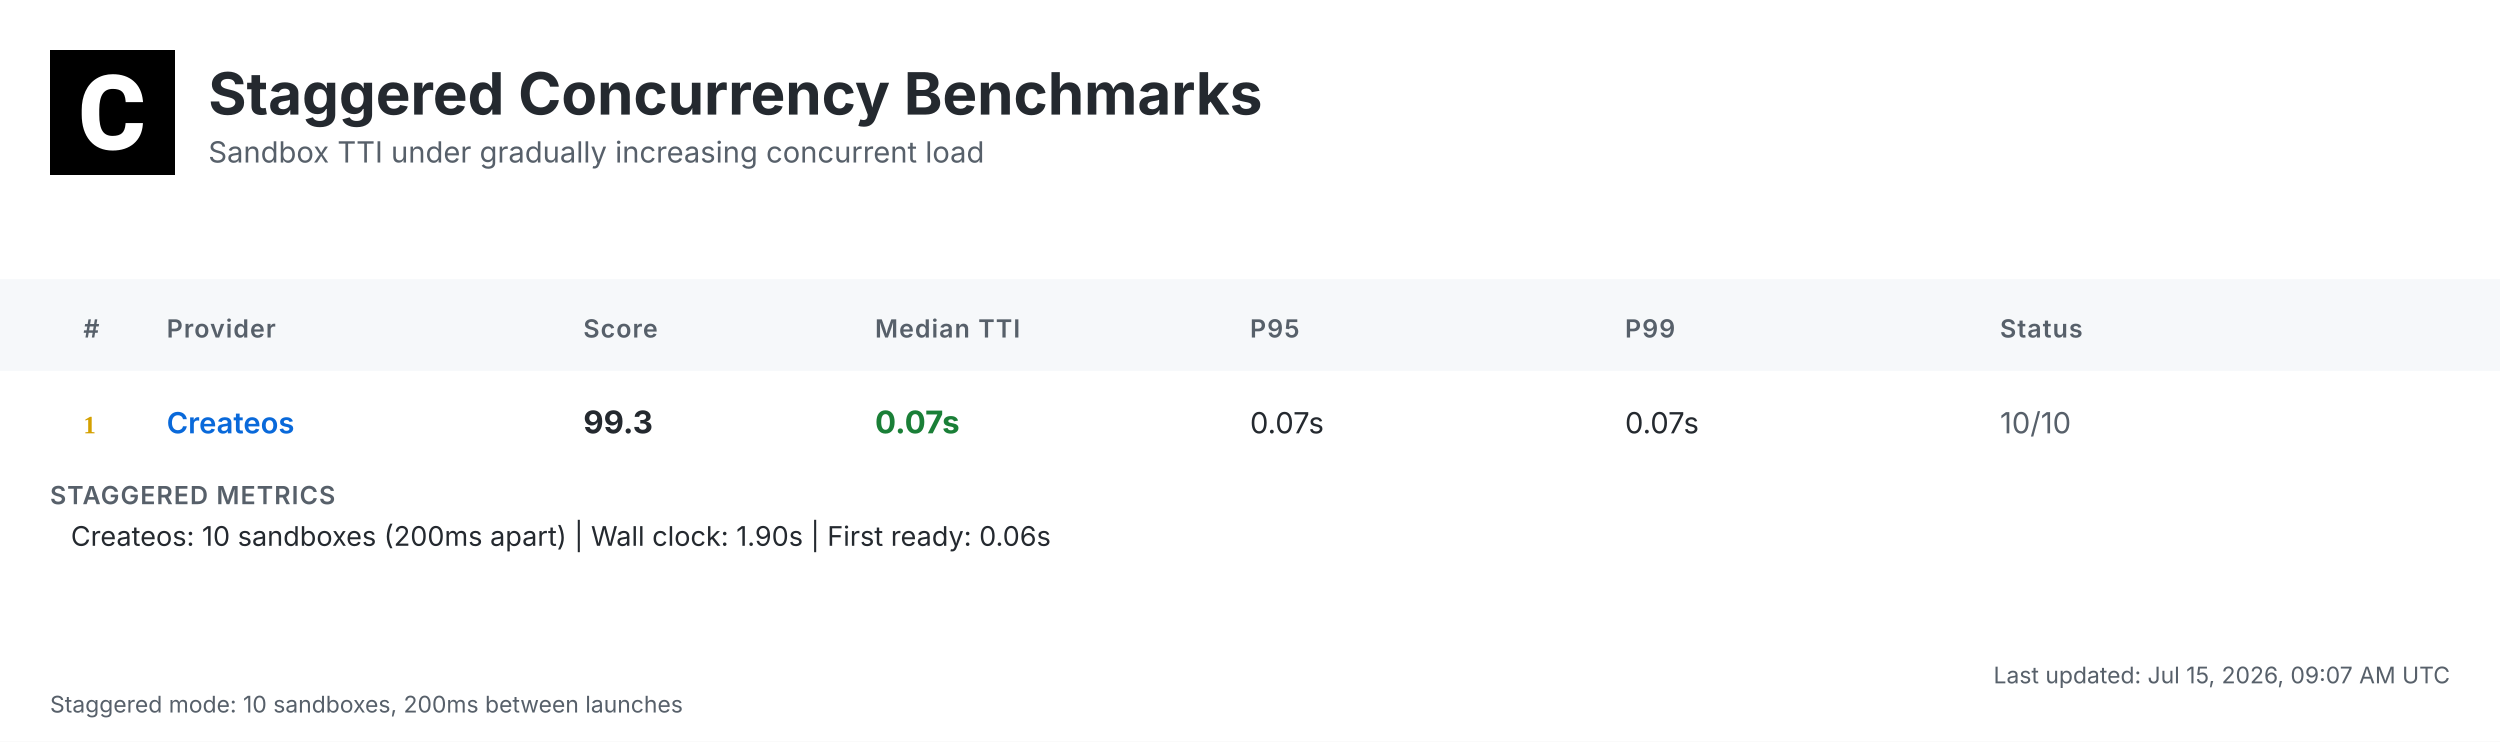
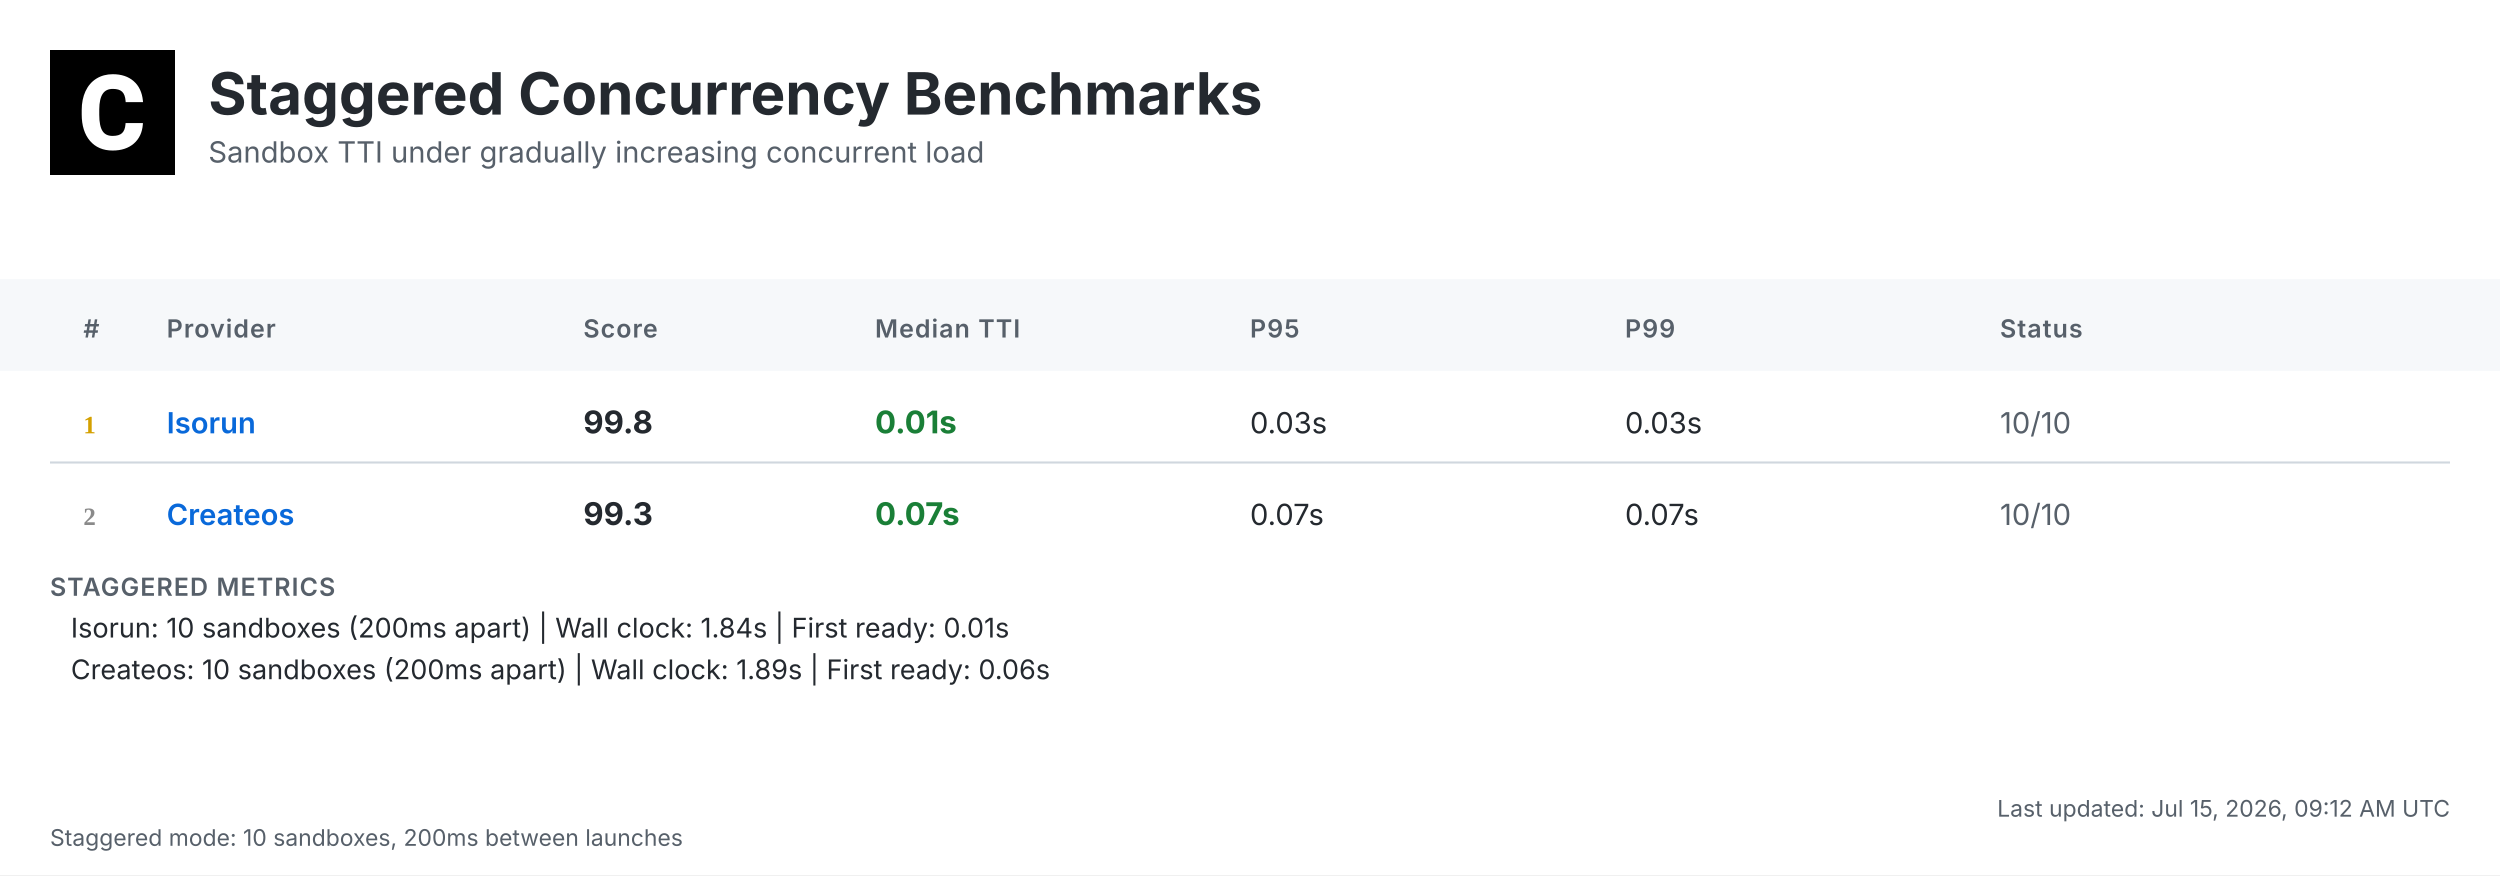
- <svg xmlns="http://www.w3.org/2000/svg" width="1200" height="356" viewBox="0 0 1200 356">
+ <svg xmlns="http://www.w3.org/2000/svg" width="1200" height="420" viewBox="0 0 1200 420">
  <defs>
    <linearGradient id="headerGrad" x1="0%" y1="0%" x2="100%" y2="100%">
      <stop offset="0%" style="stop-color:#f6f8fa;stop-opacity:1" />
      <stop offset="100%" style="stop-color:#ffffff;stop-opacity:1" />
    </linearGradient>
  </defs>
  <style>
    .bg { fill: #ffffff; }
    .header-bg { fill: url(#headerGrad); }
    .table-header-bg { fill: #f6f8fa; }
    .table-header { font: 600 12px 'Inter', 'SF Pro Display', -apple-system, BlinkMacSystemFont, 'Segoe UI', Roboto, Helvetica, Arial, sans-serif; fill: #57606a; text-transform: uppercase; letter-spacing: 0.5px; }
    .row { font: 14px 'Inter', 'SF Pro Display', -apple-system, BlinkMacSystemFont, 'Segoe UI', Roboto, Helvetica, Arial, sans-serif; fill: #24292f; }
    .rank { font-weight: 700; fill: #57606a; }
    .rank-1 { fill: #d4a000; }
    .rank-2 { fill: #8a8a8a; }
    .rank-3 { fill: #a0522d; }
    .provider { font-weight: 600; fill: #0969da; }
    .median { font-weight: 700; font-size: 15px; }
    .fast { fill: #1a7f37; }
    .medium { fill: #9a6700; }
    .slow { fill: #cf222e; }
    .status { fill: #57606a; }
    .divider { stroke: #d0d7de; stroke-width: 1; }
    .border { stroke: #d0d7de; stroke-width: 1; fill: none; }
    .timestamp { font: 11px 'Inter', 'SF Pro Display', -apple-system, BlinkMacSystemFont, 'Segoe UI', Roboto, Helvetica, Arial, sans-serif; fill: #57606a; }
    .title { font: bold 28px 'Inter', 'SF Pro Display', -apple-system, BlinkMacSystemFont, 'Segoe UI', Roboto, Helvetica, Arial, sans-serif; fill: #24292f; }
    .subtitle { font: 14px 'Inter', 'SF Pro Display', -apple-system, BlinkMacSystemFont, 'Segoe UI', Roboto, Helvetica, Arial, sans-serif; fill: #57606a; }
    .logo { fill: #24292f; }
    .metrics-label { font: 600 12px 'Inter', 'SF Pro Display', -apple-system, BlinkMacSystemFont, 'Segoe UI', Roboto, Helvetica, Arial, sans-serif; fill: #57606a; text-transform: uppercase; letter-spacing: 0.5px; }
    .metrics-row { font: 13px 'Inter', 'SF Pro Display', -apple-system, BlinkMacSystemFont, 'Segoe UI', Roboto, Helvetica, Arial, sans-serif; fill: #24292f; }
  </style>
-   <rect class="bg" width="1200" height="356" />
+   <rect class="bg" width="1200" height="420" />
  <g transform="translate(24, 24)">
    <rect width="60" height="60" fill="#000000" />
    <g transform="scale(0.035) translate(0, 0)">
      <path fill="#ffffff" d="M1036.26,1002.28h237.87l-.93,19.09c-8.38,110.32-49.81,198.3-123.82,262.07-73.09,63.31-170.84,95.43-290.48,95.43-130.81,0-235.55-44.69-311.43-133.6-74.48-87.98-112.65-209.48-112.65-361.23v-60.51c0-96.83,17.7-183.41,51.68-257.43,34.91-74.95,85.19-133.61,149.89-173.63,64.7-40.04,140.12-60.52,225.3-60.52,117.77,0,214.13,32.12,286.29,95.9,72.62,63.3,114.98,153.61,126.15,267.67l1.86,19.08h-238.34l-.93-15.83c-4.65-59.11-20.95-101.94-47.95-127.08-27-25.6-69.83-38.17-127.08-38.17-61.91,0-107.06,20.95-137.33,65.17-31.65,45.15-47.94,117.77-48.87,215.53v74.48c0,102.41,15.36,177.83,45.62,223.91,28.86,44.22,74.01,65.63,137.79,65.63,58.19,0,101.48-12.57,128.95-38.17,26.99-25.14,43.29-66.1,47.48-121.5l.93-16.3Z" />
    </g>
  </g>
  <text class="title" x="100" y="55">Staggered Concurrency Benchmarks</text>
  <text class="subtitle" x="100" y="78">Sandbox TTI under gradually increasing concurrent load</text>
  <rect class="table-header-bg" y="134" width="1200" height="44" />
  <text class="table-header" x="40" y="162">#</text>
  <text class="table-header" x="80" y="162">Provider</text>
  <text class="table-header" x="280" y="162">Score</text>
  <text class="table-header" x="420" y="162">Median TTI</text>
  <text class="table-header" x="600" y="162">P95</text>
  <text class="table-header" x="780" y="162">P99</text>
  <text class="table-header" x="960" y="162">Status</text>
  <text class="rank rank-1" x="40" y="208">1</text>
-   <text class="row provider" x="80" y="208">Createos</text>
-   <text class="row median" x="280" y="208">99.3</text>
-   <text class="row median fast" x="420" y="208">0.07s</text>
-   <text class="row" x="600" y="208">0.07s</text>
-   <text class="row" x="780" y="208">0.07s</text>
+   <text class="row provider" x="80" y="208">Isorun</text>
+   <text class="row median" x="280" y="208">99.8</text>
+   <text class="row median fast" x="420" y="208">0.01s</text>
+   <text class="row" x="600" y="208">0.03s</text>
+   <text class="row" x="780" y="208">0.03s</text>
  <text class="row status" x="960" y="208">10/10</text>
-   <text class="metrics-label" x="24" y="242">STAGGERED METRICS</text>
-   <text class="metrics-row" x="34" y="262">Createos: 10 sandboxes (200ms apart) | Wall clock: 1.90s | First ready: 0.06s</text>
-   <text class="timestamp" x="1176" y="328" text-anchor="end">Last updated: Jul 15, 2026, 09:07 AM UTC</text>
-   <text class="timestamp" x="24" y="342">Staggered mode: 10 sandboxes, 200ms between launches</text>
+   <line class="divider" x1="24" y1="222" x2="1176" y2="222" />
+   <text class="rank rank-2" x="40" y="252">2</text>
+   <text class="row provider" x="80" y="252">Createos</text>
+   <text class="row median" x="280" y="252">99.3</text>
+   <text class="row median fast" x="420" y="252">0.07s</text>
+   <text class="row" x="600" y="252">0.07s</text>
+   <text class="row" x="780" y="252">0.07s</text>
+   <text class="row status" x="960" y="252">10/10</text>
+   <text class="metrics-label" x="24" y="286">STAGGERED METRICS</text>
+   <text class="metrics-row" x="34" y="306">Isorun: 10 sandboxes (200ms apart) | Wall clock: 1.84s | First ready: 0.01s</text>
+   <text class="metrics-row" x="34" y="326">Createos: 10 sandboxes (200ms apart) | Wall clock: 1.89s | First ready: 0.06s</text>
+   <text class="timestamp" x="1176" y="392" text-anchor="end">Last updated: Jul 15, 2026, 09:12 AM UTC</text>
+   <text class="timestamp" x="24" y="406">Staggered mode: 10 sandboxes, 200ms between launches</text>
</svg>
